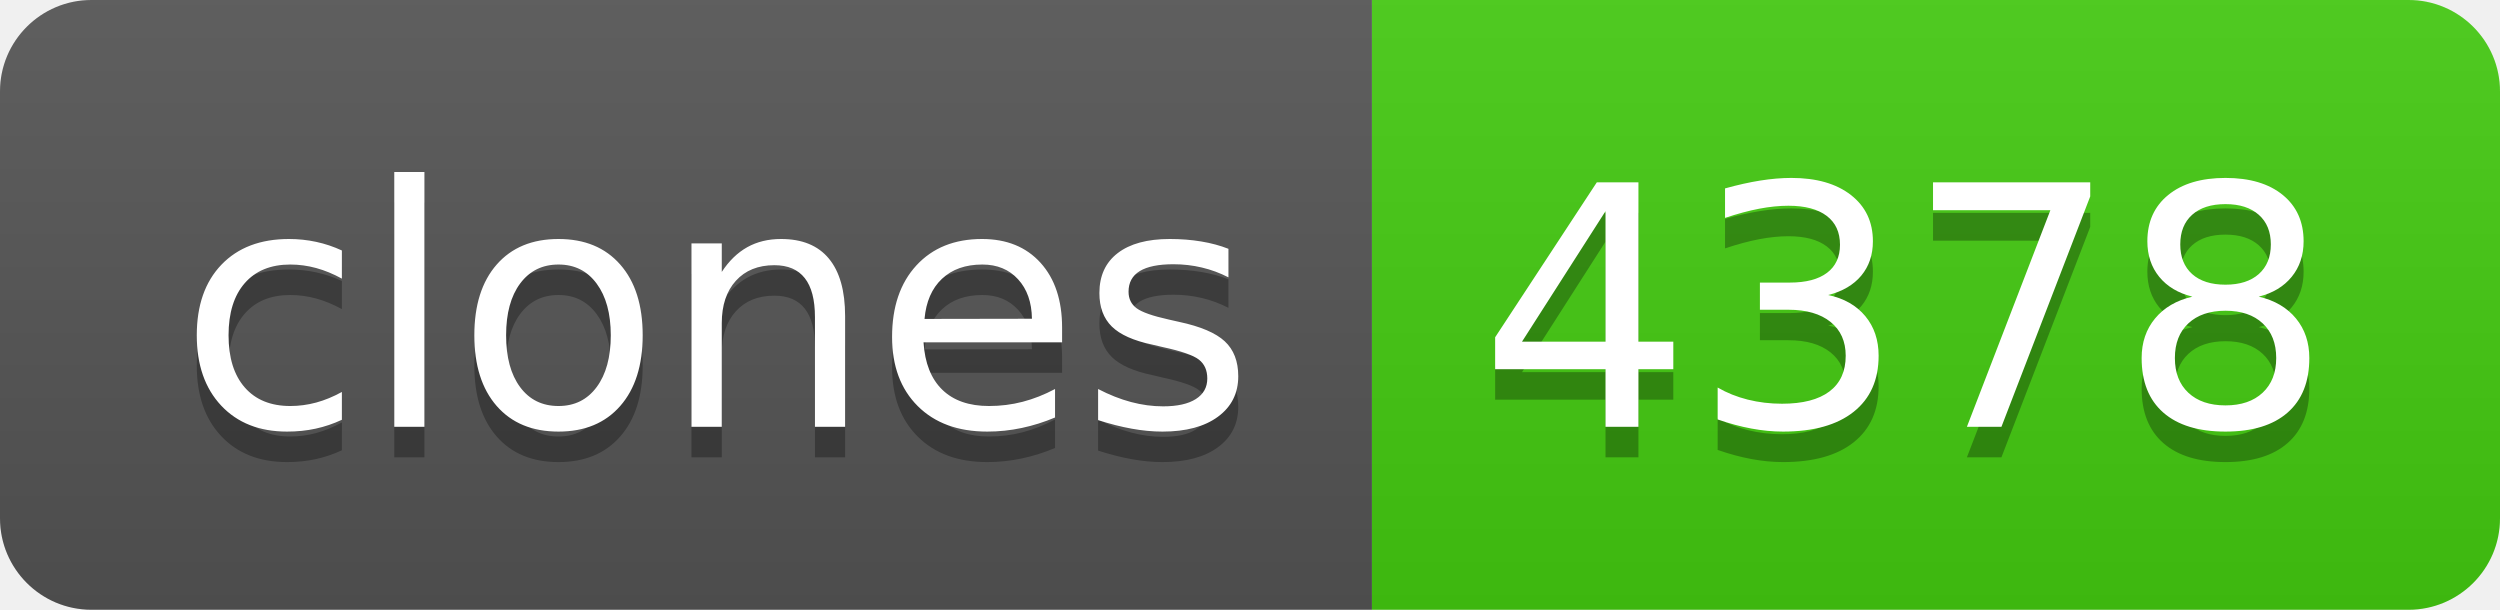
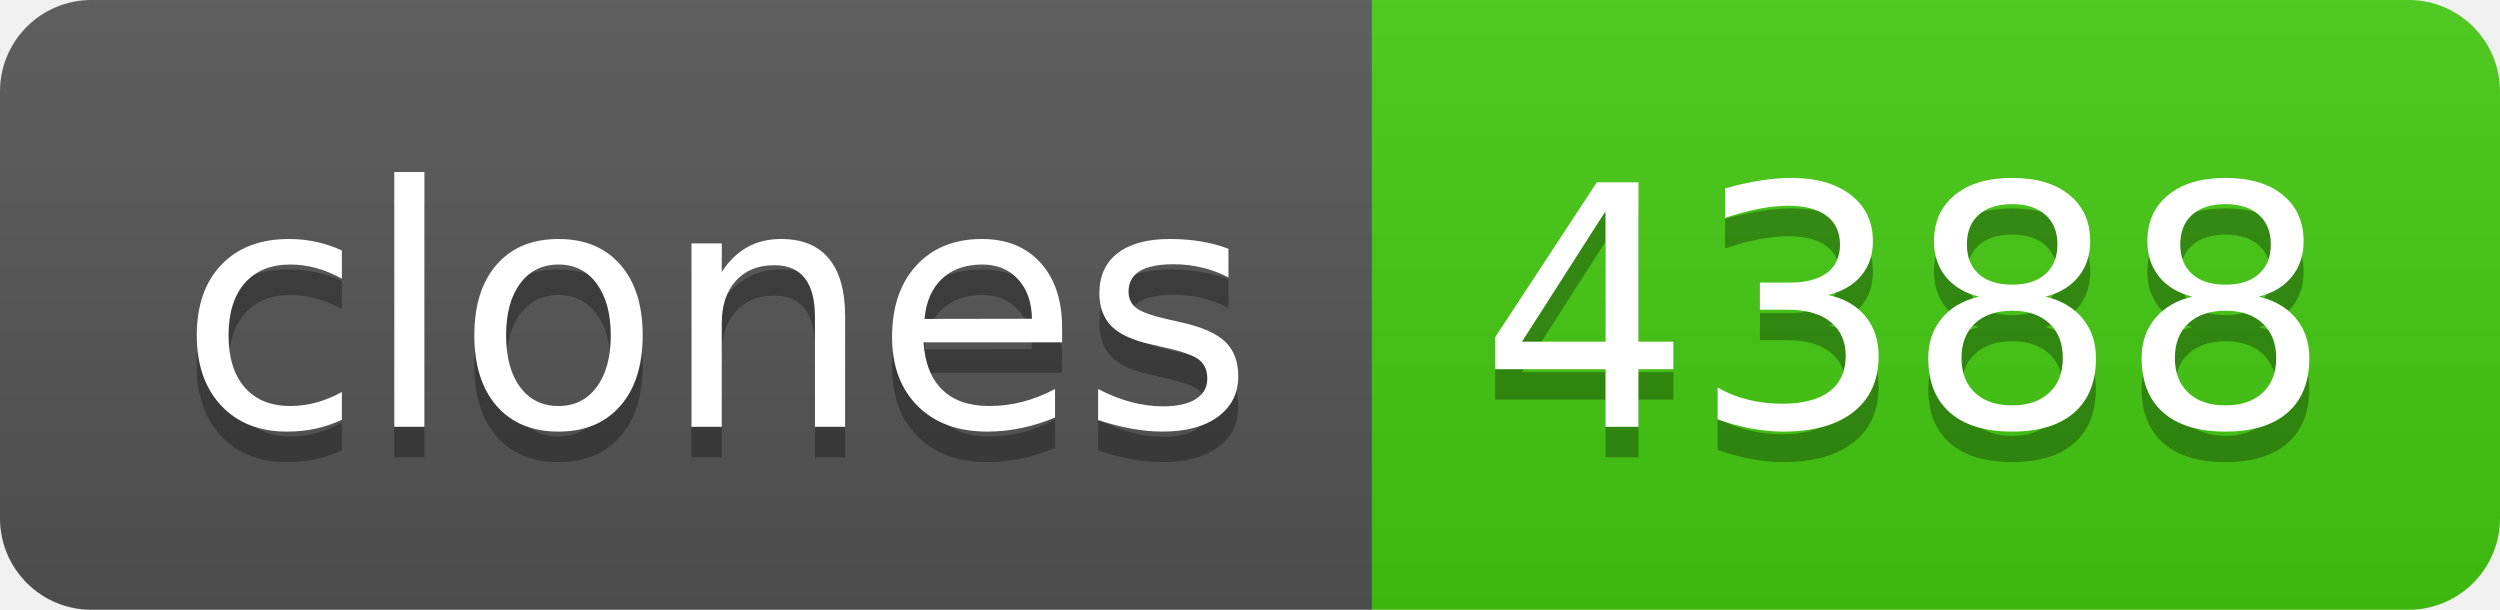
- <svg xmlns="http://www.w3.org/2000/svg" width="82" height="20" role="img" aria-label="clones: 4378">
+ <svg xmlns="http://www.w3.org/2000/svg" width="82" height="20" role="img" aria-label="clones: 4388">
  <linearGradient id="s" x2="0" y2="100%">
    <stop offset="0" stop-color="#bbb" stop-opacity=".1" />
    <stop offset="1" stop-opacity=".1" />
  </linearGradient>
  <clipPath id="r">
    <rect width="82" height="20" rx="3" fill="#fff" />
  </clipPath>
  <g clip-path="url(#r)">
    <rect width="45" height="20" fill="#555" />
    <rect x="45" width="37" height="20" fill="#4c1" />
    <rect width="82" height="20" fill="url(#s)" />
  </g>
  <g fill="#fff" text-anchor="middle" font-family="Verdana,Geneva,DejaVu Sans,sans-serif" text-rendering="geometricPrecision" font-size="110">
    <text aria-hidden="true" x="235" y="150" fill="#010101" fill-opacity=".3" transform="scale(.1)" textLength="350">clones</text>
    <text x="235" y="140" transform="scale(.1)" fill="#fff" textLength="350">clones</text>
-     <text aria-hidden="true" x="625" y="150" fill="#010101" fill-opacity=".3" transform="scale(.1)" textLength="270">4378</text>
-     <text x="625" y="140" transform="scale(.1)" fill="#fff" textLength="270">4378</text>
+     <text aria-hidden="true" x="625" y="150" fill="#010101" fill-opacity=".3" transform="scale(.1)" textLength="270">4388</text>
+     <text x="625" y="140" transform="scale(.1)" fill="#fff" textLength="270">4388</text>
  </g>
</svg>
